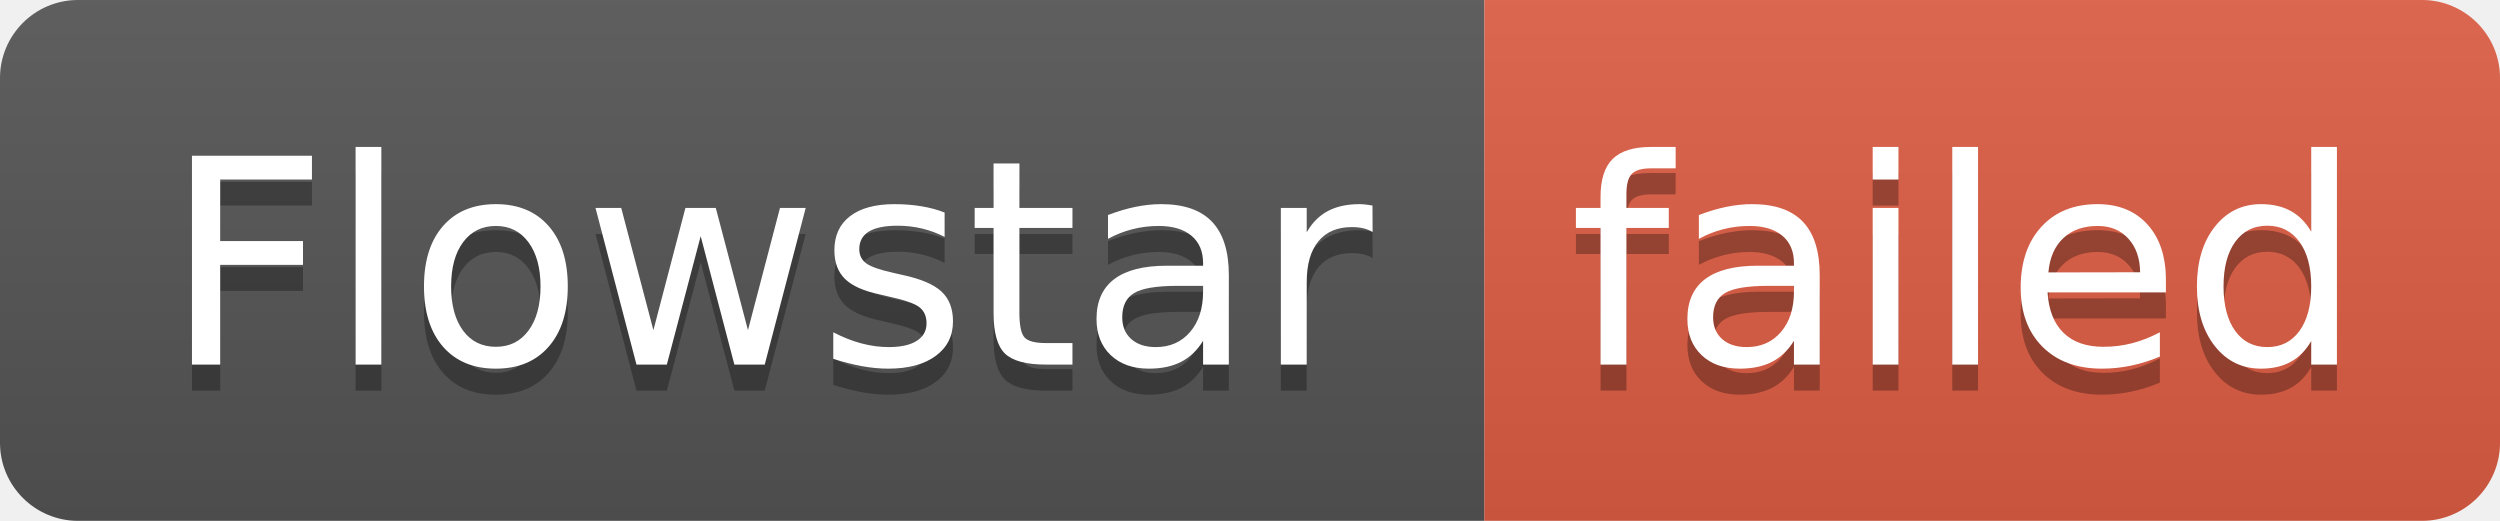
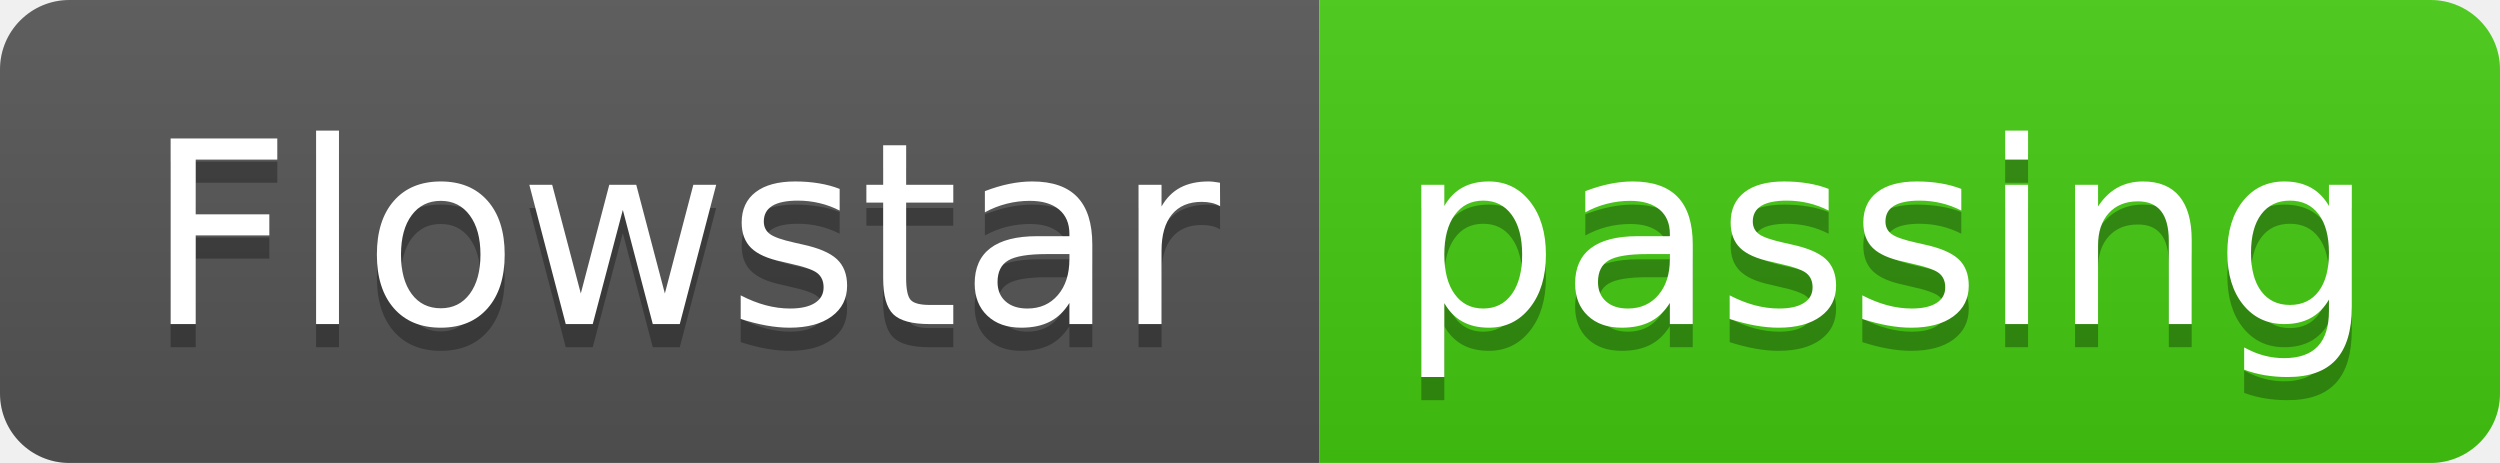
- <svg xmlns="http://www.w3.org/2000/svg" width="96" height="20" role="img" aria-label="Flowstar: failed">
+ <svg xmlns="http://www.w3.org/2000/svg" width="108" height="20" role="img" aria-label="Flowstar: passing">
  <linearGradient id="s" x2="0" y2="100%">
    <stop offset="0" stop-color="#bbb" stop-opacity=".1" />
    <stop offset="1" stop-opacity=".1" />
  </linearGradient>
  <clipPath id="r">
-     <rect width="96" height="20" rx="3" fill="#fff" />
+     <rect width="108" height="20" rx="3" fill="#fff" />
  </clipPath>
  <g clip-path="url(#r)">
    <rect width="57" height="20" fill="#555" />
-     <rect x="57" width="39" height="20" fill="#e05d44" />
-     <rect width="96" height="20" fill="url(#s)" />
+     <rect x="57" width="51" height="20" fill="#4c1" />
+     <rect width="108" height="20" fill="url(#s)" />
  </g>
  <g fill="#fff" text-anchor="middle" font-family="Verdana,Geneva,DejaVu Sans,sans-serif" text-rendering="geometricPrecision" font-size="110">
    <text aria-hidden="true" x="295" y="150" fill="#010101" fill-opacity=".3" transform="scale(.1)" textLength="470">Flowstar</text>
    <text x="295" y="140" transform="scale(.1)" fill="#fff" textLength="470">Flowstar</text>
-     <text aria-hidden="true" x="755" y="150" fill="#010101" fill-opacity=".3" transform="scale(.1)" textLength="290">failed</text>
-     <text x="755" y="140" transform="scale(.1)" fill="#fff" textLength="290">failed</text>
+     <text aria-hidden="true" x="815" y="150" fill="#010101" fill-opacity=".3" transform="scale(.1)" textLength="410">passing</text>
+     <text x="815" y="140" transform="scale(.1)" fill="#fff" textLength="410">passing</text>
  </g>
</svg>
